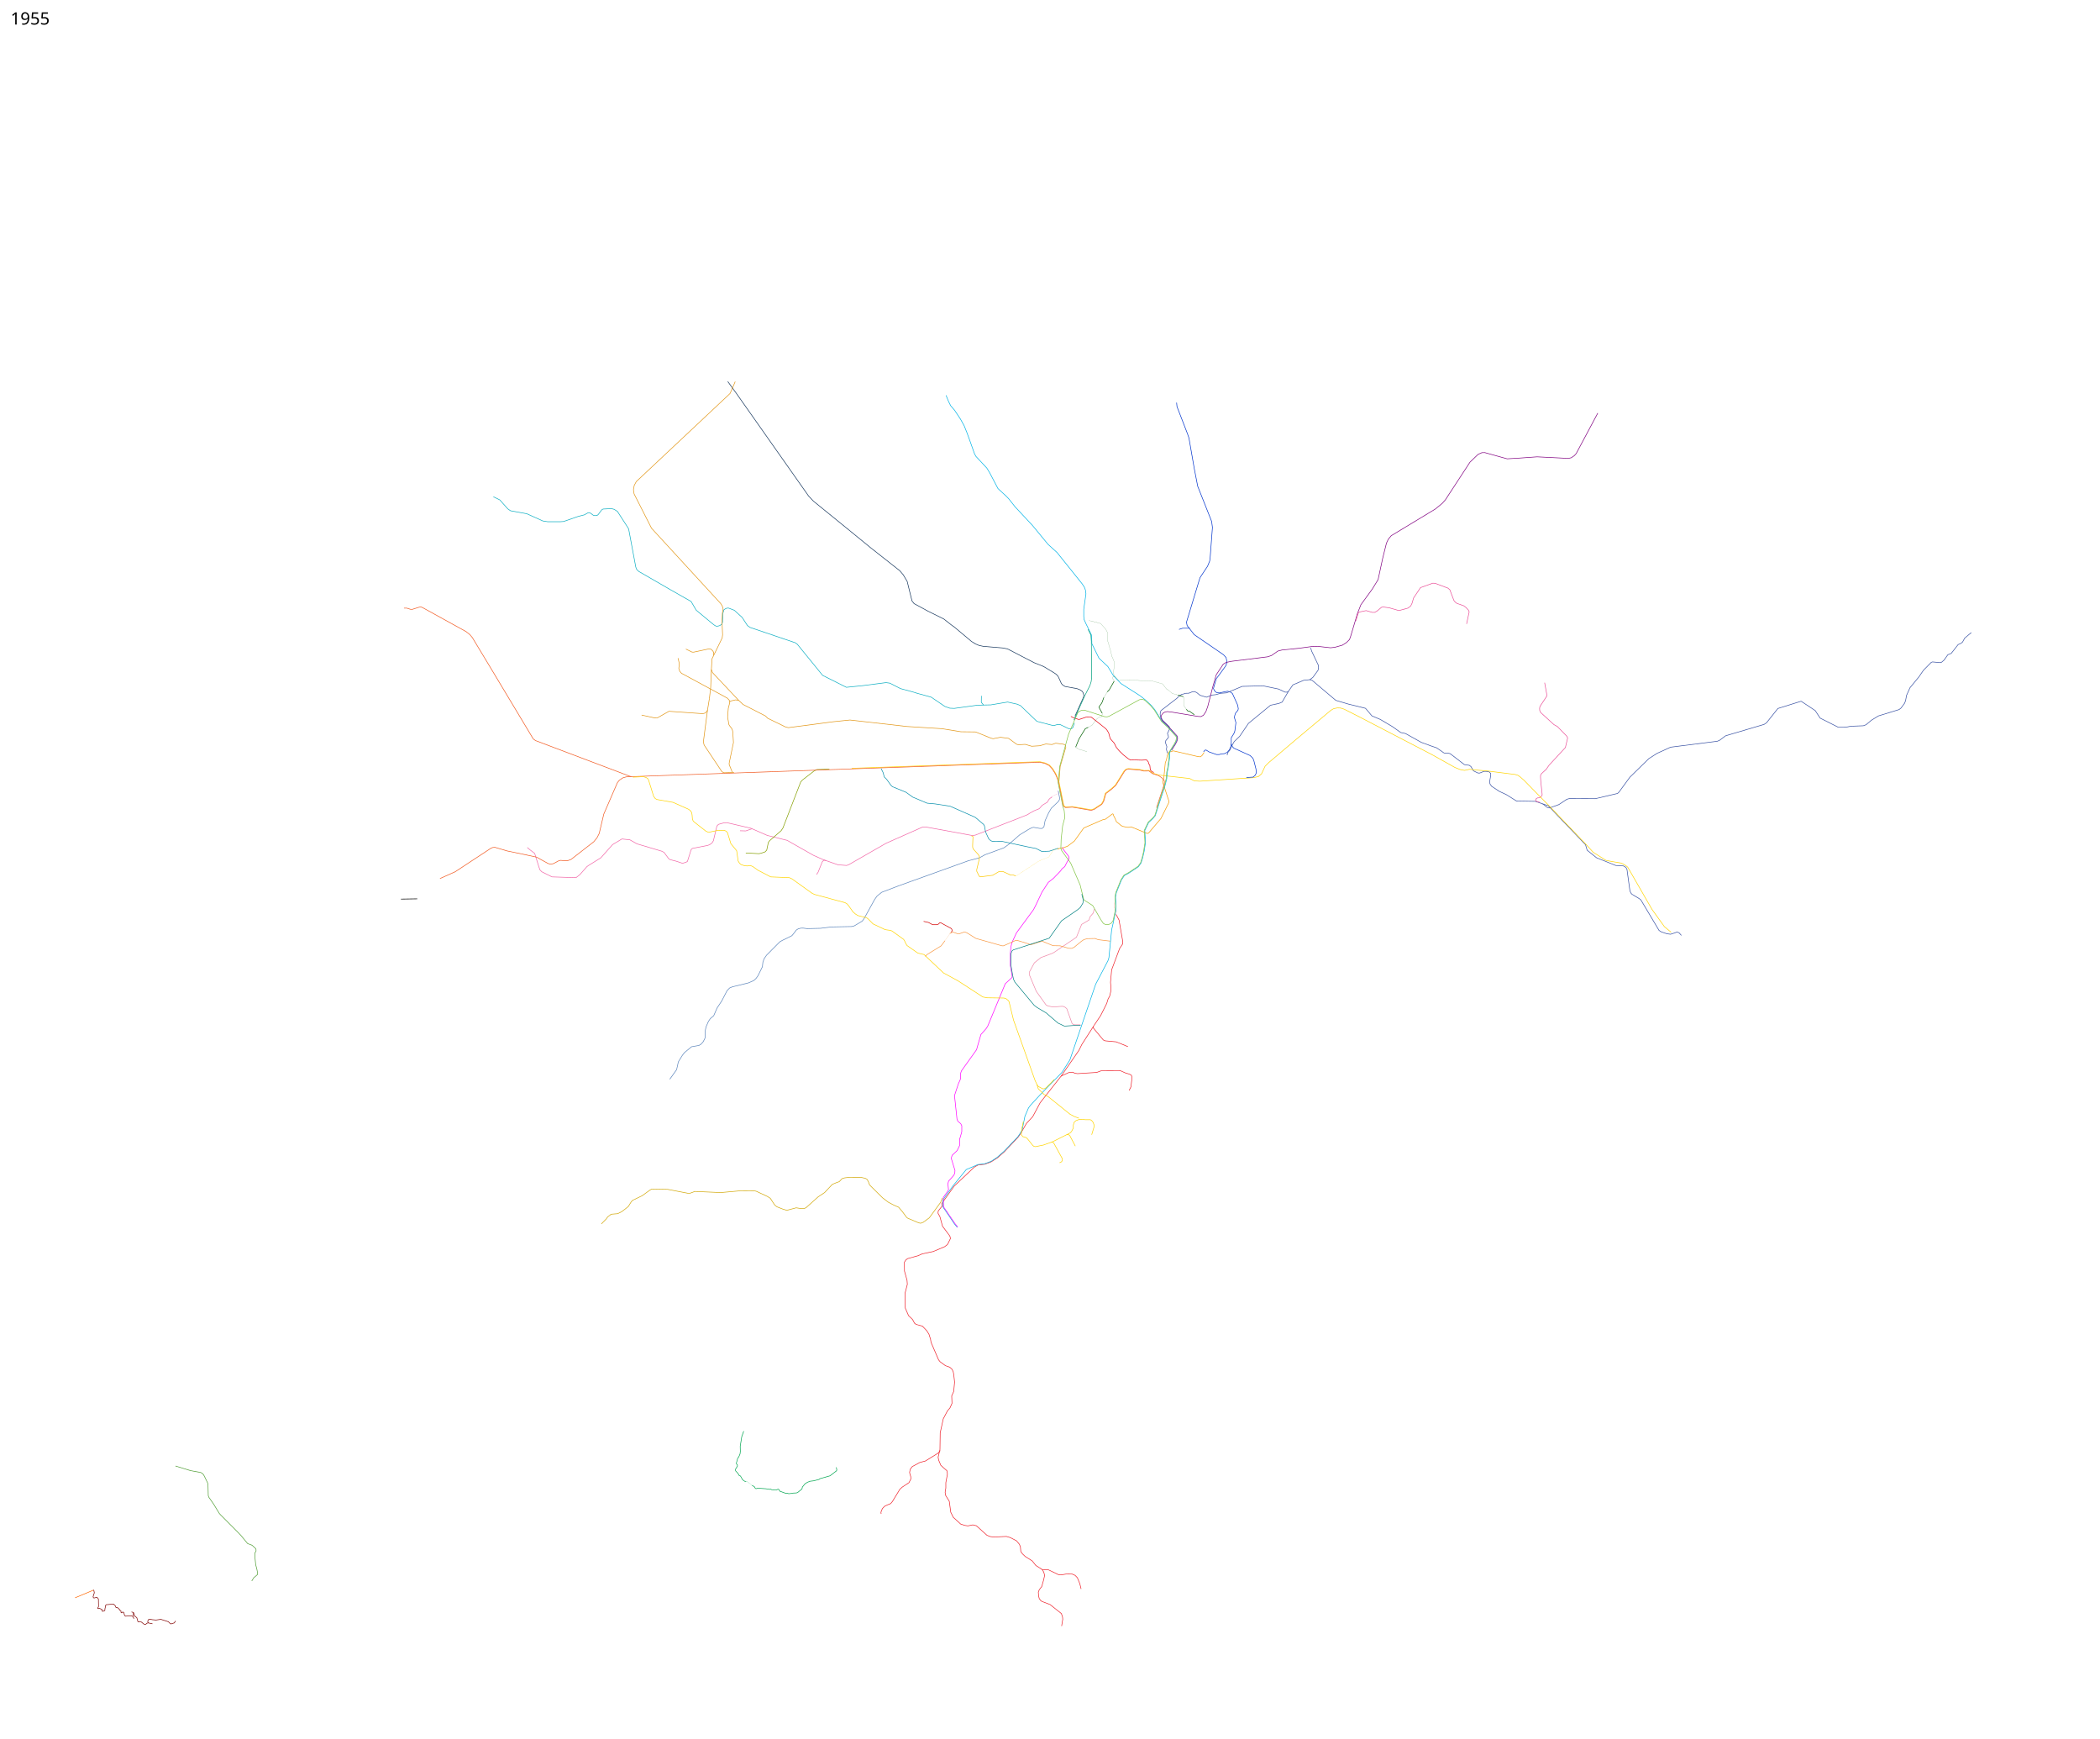
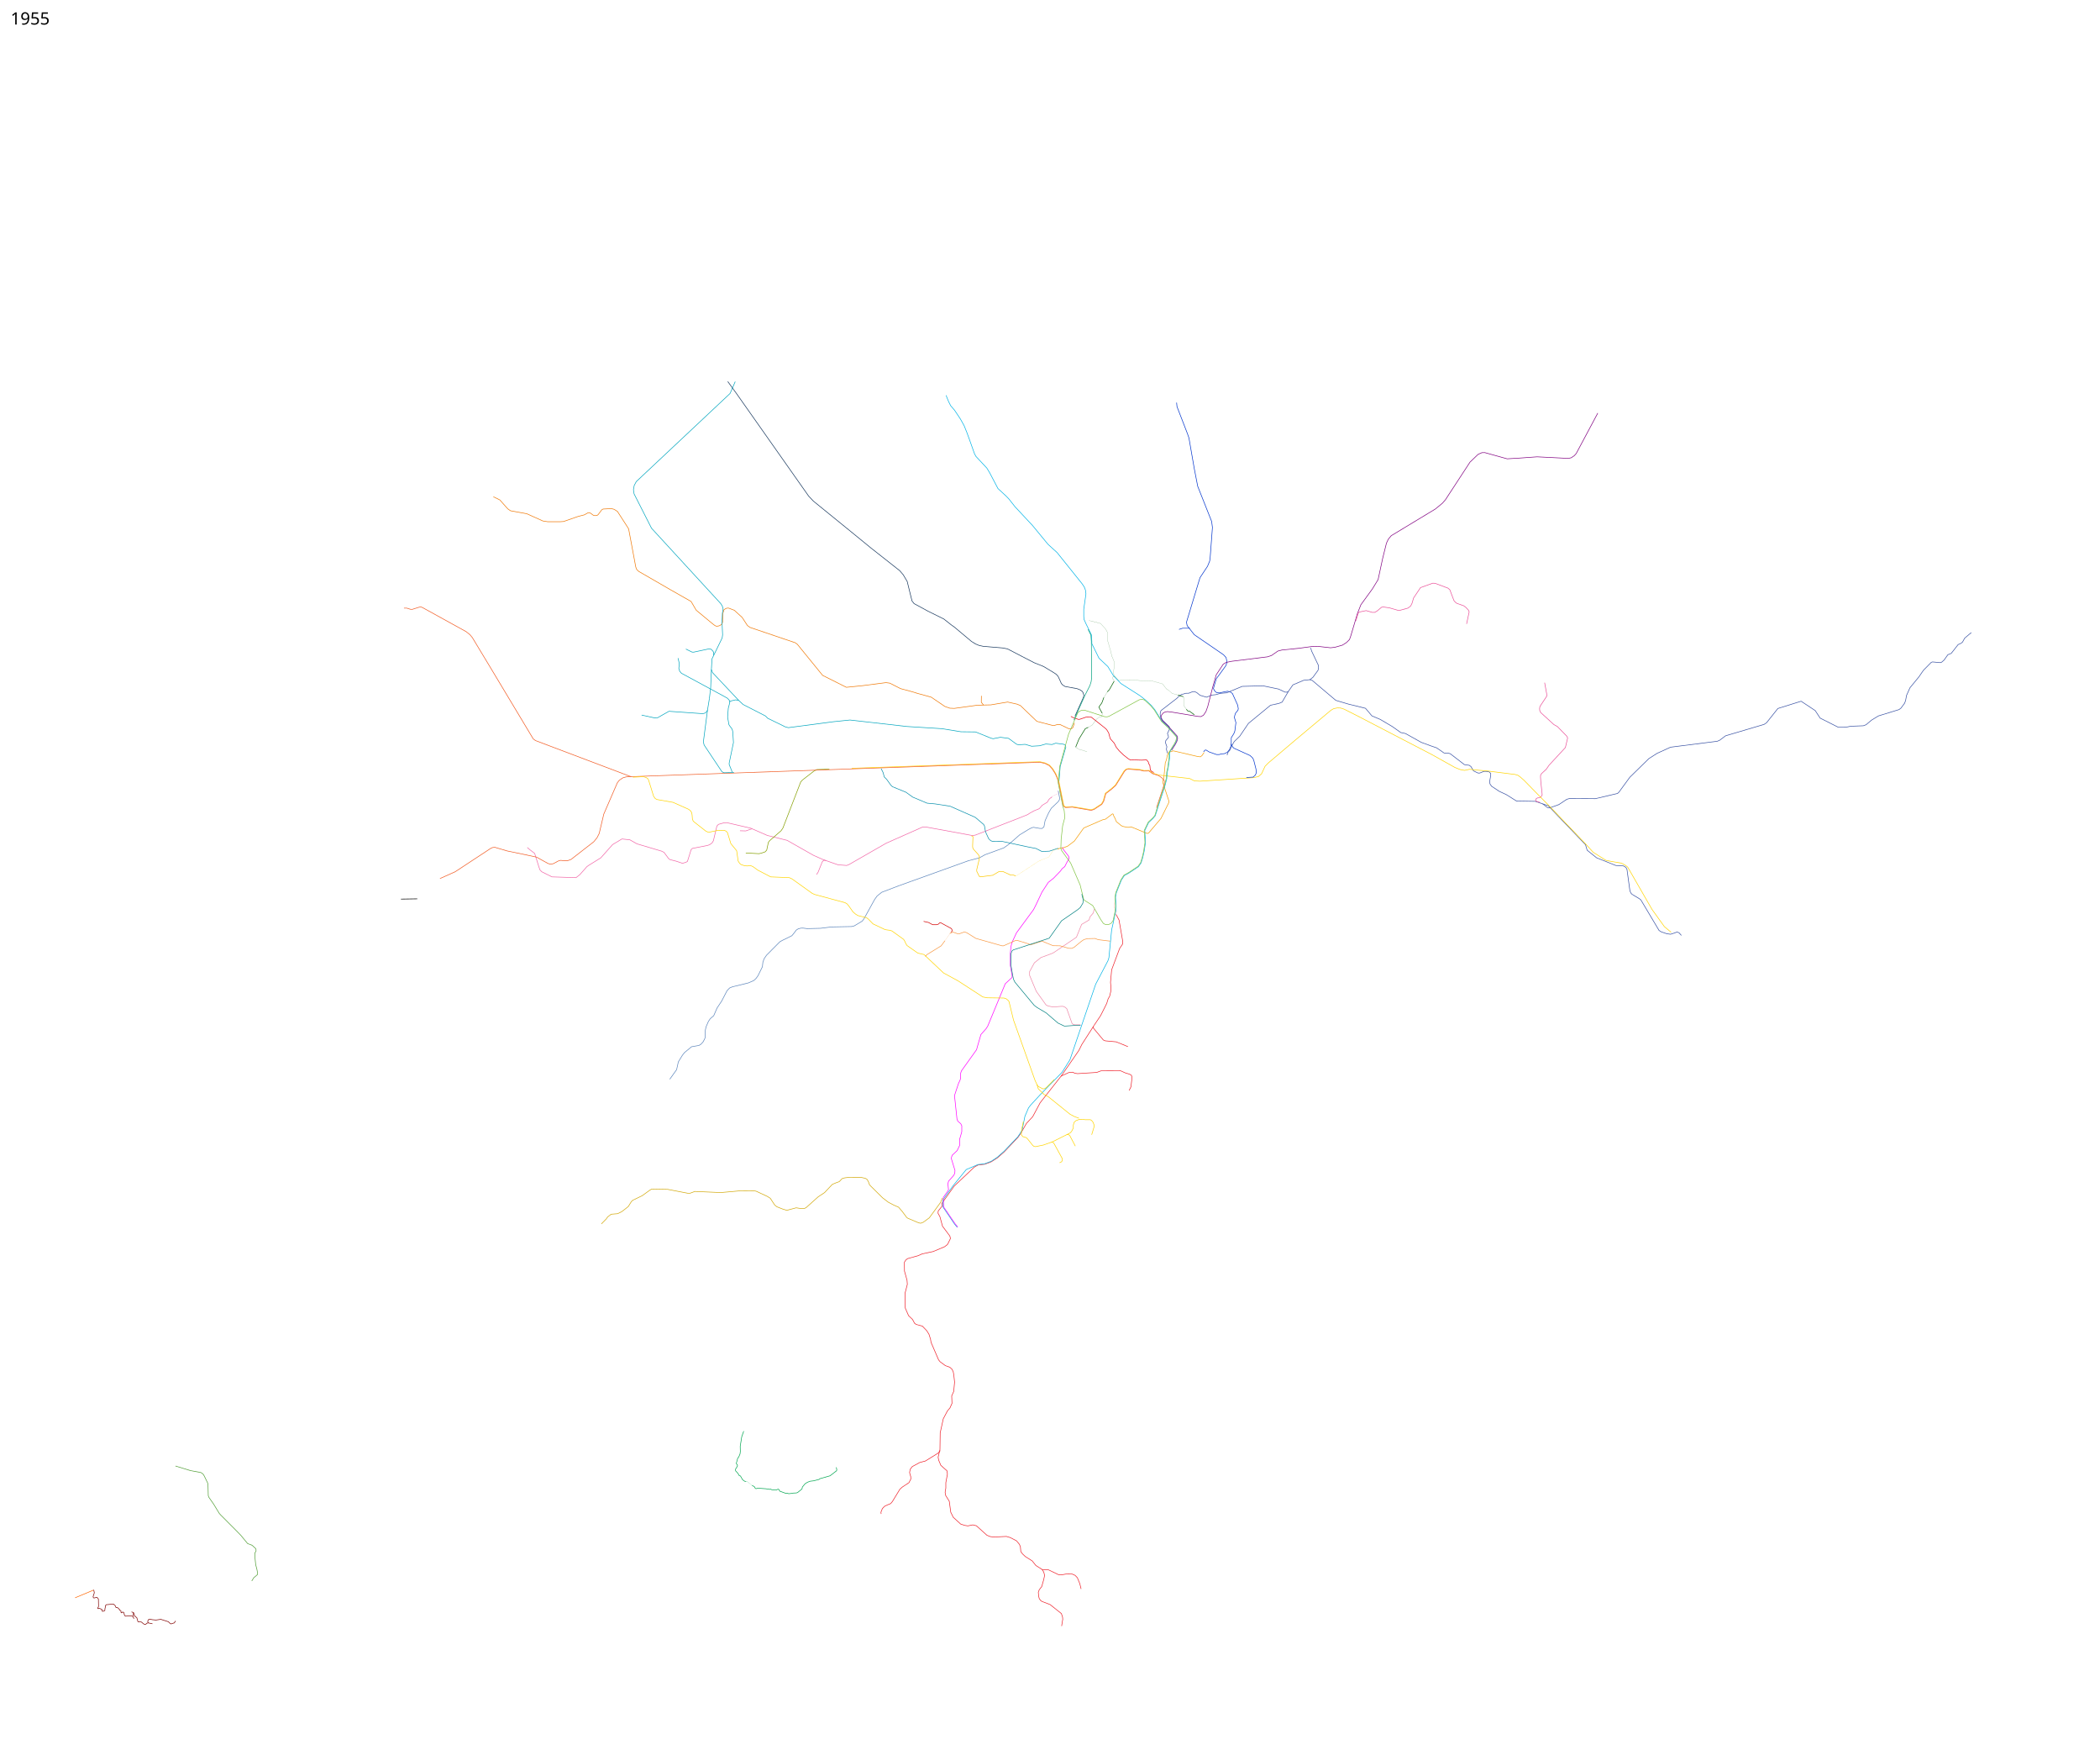
<svg xmlns="http://www.w3.org/2000/svg" viewBox="3350 0 17700 14650" height="14650" width="17700">
  <path d="M11338.25 10038.75l6.25-12.25-5-50 5.5-22 45-51 7.5-17 1.5-22.5-30.5-99.5 1.5-12.5 6-16.5 41.5-39 21-43.5-.5-51 8-27 10.5-37.5v-50l-8.5-17-25-21.5-7-18.5-20-188.5 1-15 31-94 15-32.5 3-15 1-41 6.5-19.5 127.5-178.5 8-29 28.75-99 43.75-49.25 14-22.25 147.5-356.5 57.939-53.652-.189-15.348-14.964-85.818.08-100.596 2.499-31.572 2.63-26.514 8.5-34 38-81.5 144-196 20.5-40.5 50.5-107 53.5-82 43-34 59-61 14-20 22.5-18 8-16 14-27.5 14-23.5v-11l-5.5-11.5-45-58-4.75-16.25" fill="none" stroke="#f0f" stroke-width="5" stroke-linejoin="round" />
  <path d="M10311.773 7252.6l-18.273-3.1-13 13.5-35.5 88.5-12.786 18.647" fill="none" stroke="#f166a7" stroke-width="5" stroke-linejoin="round" />
  <path d="M13494.5 6336l10.682-13.114 10.085-2.222 25.65 16.167 62.944 22.21 22.501-.025 17.685-5.549 25.922-1.917 24.531-11.55 18.25-22.5 12.5-28.75 2.388-22.193.392-49.41L13750 6182l8-21.5 9-70.5-13-44 4-18.5 6-17.5 20.5-25 2.5-12.5-5-29.5-44.5-98.5-16.5-12-23.5-7-21 3.5-50.5 11-22.5-3.5-15.5-13.5-10.25-19.75 4.909-19.495 18.945-63.725 28.879-38.543 52.017-71.987 7-20v-23l-5.5-25-21.5-23.5-246.75-169.25-59.75-76.25-5.75-28.5 113.811-375.318 63.646-96.25 17.793-42.932 4-24 19.5-260-6.5-50.75-117.672-297.007-28.567-146.924-45.12-259.815-12.212-35.046L13270.5 3427l-3.347-34.003" fill="none" stroke="#03c" stroke-width="5" stroke-linejoin="round" />
  <path d="M13692.642 6363.981l6.628-22.42 17.855-21.39 12.612-30.292L13752.5 6250l46.5-45 73.5-108.5 186-153 71-15.5 27-11 52.768-90.232" fill="none" stroke="#3851a3" stroke-width="5" stroke-linejoin="round" />
  <path d="M12570.5 8643l-102 159-25 50.5L12296 9066l-179 227.5-62.5 117-53 57-47.5 83-23.5 34-115.5 122-56.5 50-53.5 34.5-54.5 20.5-57.5 7-31 17.25-169.5 160-104.652 146.846.824 24.323-30.672 38.581-2 19 16 29 22 80.5 62 83 5 20.5-20.5 42-5.5 9.5-23.5 18-96.5 40.5-93.5 20-33 15-88.5 24.5-14.5 11-12.5 19v21l.5 54 21.5 77.5 2.5 34.5-19.75 76.5 2.25 123 28 64.5 33.5 32 17 32 14 10 52 14 37 39 18.5 30 13 41 4.5 27 63.5 147.5 12.5 15.5 44.5 33 37.5 13.5 18 16 10.5 21 5 26 6.75 62.75-7.25 78.25-17 37.5 2.5 63-17 38-22 26.5-34.5 65.5-26 118.5-2 140.5-15.5 64.5 4.5 24.75 18.194 43.441 21.306 19.809 30.5 26.5 4 28-13.5 72.5v45l-6 36.5 4.5 26 30.5 49 12.5 92.5 21.5 43 62.5 57 34.5 11 25.5 4 42-8.5 30 7.5 89.5 80.5 27 10.5 29.5 4 107-5 32.5 9.5 52 27 25.5 30 8 21.5 3.5 39.5 14.5 20 23.5 22 58.5 37 30 38 53 34 14 22 7 28-7.5 35-16.5 58.5-21.5 28-7.5 21 3 33 5 20.5 13.5 17.5 11 6.5 66.5 25.5 95.5 76 9.5 28 2 19.5-9.335 57.817" fill="none" stroke="#ee202a" stroke-width="5" stroke-linejoin="round" />
  <path d="M13075.557 6509.214l-14.307-4.464-15.75-15-4-39.75-9.75-14-2.75-14-14.5-17.75-42.5 2-59.75-1.75-34 .75-18.5-10.75-40.25-31.75-36.5-35.25-25.25-31-16.25-33.25-34.25-39-12.5-46.75-14-23.75-9.75-12-122.5-97.5-44-.75-54.5 18.5-12.5.5-10.62-4.43-28.584-8.801L12376 6037.5" fill="none" stroke="#e8000f" stroke-width="5" stroke-linejoin="round" />
  <path d="M12264 7156.5l16-6.5 26-3.25 42-15.25 57.25-43.25 79.25-110.25 158.25-68.75 25.5-6 58-44.25 5.5 1.5 6 17 10 18.25L12759 6924l37.5 31 14 8.75 39 8.25 17.75.25 16.5-3.75 132.25 54.75h9.5l6-3.5 103.75-122 65.25-132 2.25-9.25-2-9.75-51.5-157 10.75-37.5 2.75-31.25 9-93 10.25-25.75 7-37 12.25-28 23.75-3.25 9.25-6.25 17.25 2.75 190.5 44.5 25.5 3.25 14-11 17.25-26" fill="none" stroke="#f49b03" stroke-width="5" stroke-linejoin="round" />
-   <path d="M12406 6092.5l-13 38.5-9 8-8.5 3.5h-14.5l-77-37h-20.5l-27.5 8.5-16.5-1-129.5-33.5-11-10-128-123-28-12-80-18-142.5 24-61 1.25-18.5-23.375.75-54" fill="none" stroke="#0daec2" stroke-width="5" stroke-linejoin="round" />
+   <path d="M12406 6092.5l-13 38.5-9 8-8.5 3.5h-14.5l-77-37h-20.5l-27.5 8.5-16.5-1-129.5-33.5-11-10-128-123-28-12-80-18-142.5 24-61 1.25-18.5-23.375.75-54" fill="none" stroke="#ef7805" stroke-width="5" stroke-linejoin="round" />
  <path d="M19965.093 5331.152L19909.5 5378l-18 33-13.5 11-23.5 10-58.5 74.5-28 11-32.5 45.5-20 17.5-11.815 3.939-65.931-5.977-10.637 4.056L19562.5 5648l-39 56.5-75.5 92-28.5 64-8 43.5-8.5 22.5-30.5 41-16 12.5-174 53.5-58 35.5-46.5 39-23 8.5-105.5 4-28.246 5.57-31.82 2.475h-46.315l-152.028-76.721-41.366-63.286-118.871-78.841-195.975 61.207-95.415 120.207-20.585 13.793-324.793 96.146-49.414 37.207-20.318 8.793-393.915 50-113.56 51.854-69.061 44.06-160.854 157.5-92.5 126.647-11.232 9.94-186.853 43.853-218.379-1-21.768 6-66.353 44.353-80.233 28.94-17.232-3.647-39.586-30.793-62.707-21.353-158.207-2.707-86.525-54.379-58.182-26.975-65.318-43.171-13.439-19.793-3-18.379 9.146-52.879.207-16.682-15.267-14.578-24.829-3.207-16.914.043-35.707 14.207h-14.586l-37.964-18.44-21.44-35.939-13.768-10.621-41.707-6.147-119.085-91.646-15.329-4.56-36.793-1.647-63.232-43.647-47.914-16.353-80.94-29.647-132.914-74.353-39.853-8.354-72.111-51.025-100.707-59.56-70.561-29.854-53.854-63.854-142.207-34.853-108-32-199.207-168.283-19.914-6.12-51.768 5.267-90.757 38.44-38.207 55.06-10.427 6.56-17.677-.354-54.447-25.809-130.815-27.224-175.902 4.56-131.5 54.5-51 4-41.5 11.5-34 3.5-40.5 17.5-13.5-3-43.5-13-28-23-19.5-8.5-18.5 2.5-28 11.5-29 1-15 5.5-17.5 3.5-22.5 16-17.5 17.5-133.5 103-5 13-2.218 18.857 4.718 23.142 18.625 28.75 53.125 51 1.25 12.25v12.5l-16 33 3 10 5 14.5v9.5l-22.5 27.5-2 17.5 11.5 32.5-3.5 22 8 32.5" fill="none" stroke="#3851a3" stroke-width="5" stroke-linejoin="round" />
  <path d="M17521.576 7883.12l-19.626-22.099-16.558-6.497-23.945 9.002-30.718 9.864-30.729-3.89-48.5-16.5-18-11.5-153-257-11.5-9.5-63-38-9-9.5-9-19-25-182.5-9.5-16.5-20.5-12-64-3.5-161.5-64.5-80-64-14-47-240-250.5-74.25-77.75-46.422-15.493" fill="none" stroke="#3851a3" stroke-width="5" stroke-linejoin="round" />
  <path d="M12410.5 6035.5l71.5-159 3.5-16.5-6.5-22.5-7-11-18-12.5-26.5-10.5-100-18-20.5-12.5-11.5-13-9.5-22-17.5-37.5-16-18-23-15-82.5-50-80.5-32.5-99-51-126-65.5-42-8-162-13.5-35-7.5-30-12.5-34-21-145.5-122-26.25-18.5-61.5-48.75-134-66.25-116.75-63.5-17.5-22.5-17.5-70-23-94-33.5-56.5-29.5-34.5L10688 4616l-143-117-339.5-276-40-42.5-607-862.5-74.57-102.924" fill="none" stroke="#16365c" stroke-width="5" stroke-linejoin="round" />
  <path d="M13287.381 5304.412l30.052-9.9h60.811" fill="none" stroke="#03c" stroke-width="5" />
-   <path d="M11639.5 5941.75l-53.5 1.75-193 26.5-37.5-1.75-41-14.25-116-78.75-116.25-31.75-38.965-12.373-102.535-27.627-91-46.25-32.5-4.25-197.25 25.5-136.25 13.75-200.25-100.5-213-262-18-13-380.5-129-22.5-16.25-44-68-66.5-60.5-47-18h-15l-12 5-13 8.5-8.5 28.5-3 57.5v19l-8.5 18-15 10.5-15.5 4.5-15.5.5-13.5-7.5-17-13-137.5-114-43-73.5-175-99.5-266.5-154-18-18-7-19.5-60-321-19-30-75.5-117-27.5-17.5-22.5-6-71 3.5-11.5 7-29.5 39.5-9.5 7.5-19.5 1.5-12-3-25.5-19-19-2-31.5 17.5-52.5 13.5-122 42.5-30.5 2h-103l-41.5-6.5-135.5-61-137-25-22.5-15.5-68-76-54-26.5" fill="none" stroke="#0daec2" stroke-width="5" stroke-linejoin="round" />
+   <path d="M11639.5 5941.75l-53.5 1.75-193 26.5-37.5-1.75-41-14.25-116-78.75-116.25-31.75-38.965-12.373-102.535-27.627-91-46.25-32.5-4.25-197.25 25.5-136.25 13.75-200.25-100.5-213-262-18-13-380.5-129-22.5-16.25-44-68-66.5-60.5-47-18h-15l-12 5-13 8.5-8.5 28.5-3 57.5v19l-8.5 18-15 10.5-15.5 4.5-15.5.5-13.5-7.5-17-13-137.5-114-43-73.5-175-99.5-266.5-154-18-18-7-19.5-60-321-19-30-75.5-117-27.5-17.5-22.5-6-71 3.5-11.5 7-29.5 39.5-9.5 7.5-19.5 1.5-12-3-25.5-19-19-2-31.5 17.5-52.5 13.5-122 42.5-30.5 2h-103l-41.5-6.5-135.5-61-137-25-22.5-15.5-68-76-54-26.5" fill="none" stroke="#ef7805" stroke-width="5" stroke-linejoin="round" />
  <path d="M12215.391 6714.303l-2.391 6.447-10.5 5.5-12.25 12-12.75 22.5-42.25 25-25.5 29.25-43.5 18-35.5 19.5-19.5 12.75-69 27.75-370.5 144.5-23.5 4.5-397.75-73-26 1.75-305.25 135.5L10505 7286.5l-19 7.25-72.5-5.5-127-44.5-78.75-34.75L9984 7082l-166-41-141-61.5-201-46.5-24.5 1.5-46 13-13 13.5-29.5 124-11 18.5-21 15.5-19 6.5-126 24.5-11 11-31 99-12.5 7-29 8.5-54-18-51-13-11.5-8-39.5-53.5-20.5-10-207.5-61.5-60-34-66.5-7-78.5 47-99.5 112-103 64-14.5 10.5-59 67-32.5 25.5-202.5-6.5-86-43-15.5-16-8.5-24-36-115-39-29.5-22.834-20.183" fill="none" stroke="#f166a7" stroke-width="5" stroke-linejoin="round" />
  <path d="M12269.5 6663.5l11.559 61.817-1.59 14.481-9.738 15.638-58.481 55.814-22.967 39.573-29.705 65.536-9.806 52.438L12132.5 6982l-20.25-.75-51.75-9-16 4.25-26.25 14-73.75 45-88.5 77.5-45.25 32.5-158.5 57.75-47 26.25-93.75 24.5-588.954 211.912L10781 7520l-38.5 31.5-21 29.5-90 163.25-14.5 18.75-67 40-21.25 5.5-171.75 3.5-91 11.25-112.5 2.75-34.25-4.25-18.75.25-22.75 5.75-17 11.25-18.75 25.25-16.75 20.75-45.5 23-34 16.25-22.5 12.5-112.25 113-21 30.75-10 29.5-4 37.5-37.5 76-15.5 21.5-19.5 18.5-45.5 20-135 33-23 9.5-21.5 22-45.5 88-38.5 58-29 66-29 25-15.5 23-20 46-6 28-2 64-5.5 13-12 22.5-17 18.5-17 10.5-62.5 11-59.5 49-18 23-34 55.5-14.5 65.5-57.946 80.984" fill="none" stroke="#5c85bb" stroke-width="5" stroke-linejoin="round" />
  <path d="M11291.85 10096.75l-13.748 36.289-95.425 130.313-51.265 37.477-21.213 8.132-16.617-3.182-94.045-39.952-8.486-7.071-35.355-47.73-32.173-37.476-39.245-16.971-47.022-24.749-48.791-37.476-109.248-108.188-8.485-24.041-11.667-21.921-15.203-9.545-38.891-8.84-92.277-.353-42.78 4.95-22.274 6.717-24.042 25.456-24.395 8.486-34.295 14.495-64.7 68.943-54.447 36.063-101.823 91.216L10131 10184l-28 1.5-42.5-6.5-78.5 21-33.5-10-51-20-18.5-15.5-36.5-56-24.5-15.5-92.5-43-11.5-3-128.5-1-160.5 14.5-218-9.5-40.5 15H9146l-168-32.5-134-2.5-13.5 7-69 49.5-79.5 38.5-12 13-24 38.5-24 19.5-32 24.5-34 17-55 4.5-29 22.5-12 17-41.25 42" fill="none" stroke="#d2a808" stroke-width="5" stroke-linejoin="round" />
  <path d="M11149.193 8059.588L11162 8045.5l119.939-73.914 32.612-43.189" fill="none" stroke="#f89841" stroke-width="5" stroke-linejoin="round" />
  <path d="M12268.793 7148.9l-73.892 24.395-63.64 2.475-49.497-25.102-72.479-14.142-219.91-47.023-75.307.707-13.081-4.95-16.971-15.202-27.223-58.69-2.475-13.789-6.718-37.123-6.717-12.02-71.065-60.458-212.132-93.692-126.925-19.446-66.822-6.01-120.562-50.912-57.629-41.365-113.137-46.316-12.728-11.667-36.769-50.912-19.799-19.799-10.607-38.537-15.91-31.466" fill="none" stroke="#058eab" stroke-width="5" stroke-linejoin="round" />
-   <path d="M9576 5902.5l-220.5-234-9.5-25.5 5-90 86-177 3.5-26.5-5-114.5 3.25-69 5.75-28-1-15.5-7.5-18-11-17.5-583.5-635-147-289.5-5.5-35 6.5-36 17.5-33 790.5-742.5 43.5-100" fill="none" stroke="#e29616" stroke-width="5" stroke-linejoin="round" />
+   <path d="M9576 5902.5l-220.5-234-9.5-25.5 5-90 86-177 3.5-26.5-5-114.5 3.25-69 5.75-28-1-15.5-7.5-18-11-17.5-583.5-635-147-289.5-5.5-35 6.5-36 17.5-33 790.5-742.5 43.5-100" fill="none" stroke="#01a5be" stroke-width="5" stroke-linejoin="round" />
  <path d="M12457.5 8637h-50l-14-5-8.5-9-43.5-122-13.5-12-17-8h-15l-71 5.5-43-9-16-9-82-114.5-56-134v-31.5l40.5-74.5 55.5-44.5 90-33 17.5-8.5 191.5-129.5 43.5-108 62.5-37 9-28 27.5-32 5-24 6.5-9" fill="none" stroke="#ee86a7" stroke-width="5" stroke-linejoin="round" />
  <path d="M11355.87 7867.204l9.23-5.581 18.396-5.97 37.83 13.435h15.203l35.709-12.728 12.021-.707 14.849 5.304 75.66 47.376 220.971 62.579h12.728l101.47-44.902 13.788-.707 88.389 26.87 24.748 10.253 95.46-31.112 93.338 38.537 59.397 1.06 72.125 20.86 25.456.707 19.799-8.485 61.518-50.558 21.567-14.85 29.698-8.131 64.347-1.414 26.361 10.078 102.332 12.55" fill="none" stroke="#f89841" stroke-width="5" stroke-linejoin="round" />
  <path d="M12756.723 7706.256L12761 7714l21 40 31.5 182-1.5 20-25.5 38-67 179.5-9.5 105.5 4.5 51-2.5 26.5-9.5 40-12.5 21.5-12 39-51 101.5-56.5 84.5M12133.5 13227l53.25 2.75 87.25 42 32.5-1.25 30.755-5.417 49.996.654 24.505 10.983 19.148 20.008 20.358 50.1 10.865 44.121M11275 12224.5l-17.5 21.5-108 67-46.5 12-63.5 34.5-18 23.5-5 27.5 10 35 .5 19-15.5 30.5-56.5 37.5-20.5 18.5-63 103.5-15 17.5-25 10-26 12.5-18.5 19.5-12 30.5 1.753 14.262" fill="none" stroke="#ee202a" stroke-width="5" stroke-linejoin="round" />
-   <path d="M12275.511 6588.164l10.485-128.443 47.498-162.885-4.243-16.263-14.849-8.485-66.402-8.588-31.5 11-51.5-4.5-52 15-67.5 4-54.5-16-58 3.5-15.5-5-67-49-68-9-62 12-18-4.5-130-52.5-123-1.5-160.5-26-296.5-18.5-478.5-54.5-141 14.5-378.5 50-26-7-148-72.5-18.5-19-188.5-96.5-37.5-35-25.5-4.5-40.5 9.5-9.25 7.5" fill="none" stroke="#e29616" stroke-width="5" stroke-linejoin="round" />
+   <path d="M12275.511 6588.164l10.485-128.443 47.498-162.885-4.243-16.263-14.849-8.485-66.402-8.588-31.5 11-51.5-4.5-52 15-67.5 4-54.5-16-58 3.5-15.5-5-67-49-68-9-62 12-18-4.5-130-52.5-123-1.5-160.5-26-296.5-18.5-478.5-54.5-141 14.5-378.5 50-26-7-148-72.5-18.5-19-188.5-96.5-37.5-35-25.5-4.5-40.5 9.5-9.25 7.5" fill="none" stroke="#01a5be" stroke-width="5" stroke-linejoin="round" />
  <path d="M16369.19 5753.497l17.31 95.003 1 17-8 13-49.5 74.5-3.5 16 1 18 8 17.5 111.5 102 29.5 16.5 79.5 81.5 7 15-19 80.5-137 148-24.5 35.5-40 36.5-8 15v16l2.5 39 10.5 97 1 12.5-8.5 13-15.5 11-15.5 1-11 6.5-5.5 11 4 9.5 32.456 10.85" fill="none" stroke="#ea5098" stroke-width="5" stroke-linejoin="round" />
  <path d="M10528.25 6475.027l1429.77-50.558 156.624-4.95 43.134 9.9 37.476 18.031 27.931 30.76 25.456 41.011 15.642 37.03 12.753 38.691 35.959 177.649 3.882 17.452 15.556 10.96 55.154-3.889 159.806 27.224 24.042-8.485 62.579-41.366 14.496-25.456 17.677-63.64 49.851-38.537 34.649-30.759 73.892-119.501 16.617-15.203 19.799-4.242 95.46 7.424 36.769 8.839 41.72-1.06 31.112 22.98 51.266 16.532 259.508 29.077 40.305 20.152 47.022 2.475 449.953-29.673 42.219-9.253 26.895-23.55 29.552-63.45 31.199-31.07 222.877-188.815 300.21-251.48 23.377-13.892 30.649-6.381 28.405.87 29.845 9.65 131.979 67.072 610.122 317.284 191.293 106.853 43.018 17.267 38 7.5 42.5-9.25 56.25 6 92.25 8 234 29.5 25.25 7.25 19.25 13.75 32 28 109 111.5L16404 6788l313 327.25 61.5 67.5 107.25 68 51.5 10 80.5 13.75 32.5 18.25 19.5 15.75L17274 7664l104.5 145.5 56.335 46.872" fill="none" stroke="#ffd400" stroke-width="5" stroke-linejoin="round" />
  <path d="M12758.352 7708.66l-3.087-5.659 5.144-22.462-12.86-15.088-5.487-26.748-2.057-31.55" fill="none" stroke="#ee202a" stroke-linejoin="round" />
  <path d="M11325.099 3331.46l4.274 14.39 16.064 38.532 17.199 34.53 32.881 38.184 48.79 73.185 31.82 56.922 22.627 56.215 20.153 54.8 44.901 126.22 12.021 21.92 91.924 98.641 22.981 37.83 70.766 134.671 69.5 64 21.5 22.5 53 67 147.5 158 130 158 77 70 210 262 19.5 29 9.5 26 4 30.5-18.5 130v59.5l2 25 15.25 34.5 47.25 96.75 3.5 53 .25 21.25 60 122.5 74.75 70.25 47.5 77.75 62.75 65.5 160.25 102.25 45.5 35.5 48.5 45.25 31.75 38 21 34 38.75 61.875 55.5 51.875 55.5 62.75 12.75 13.125 3.875 15.375-5.375 22.75-11 23.25-42 66-5.25 16 1.25 34.5-13 91.5-7.75 34.5-4 54.5-16.689 65.104L13117 6781.25l-29.75 93.5-20.5 24-35.25 33-32.5 67.75 6.104 100.54-10.854 71.96-13 56.5-14 44.75-21.5 30.75-81 54-37.75 20.25-25.75 39.75-42.159 105.927-6.591 36.323 4.5 77.75-2.5 36.75-21.75 103.5-13.25 58.5-23 235-8.5 25.75-103 197-217 637-66 105-188 193-78.604 85.555-16.441 21.818L11988.5 9408l-22.75 114-16.119 27.334L11929 9580l-116.737 122.695-57.604 50.75-50.409 33.305-55.5 21.25-56 6.25-98.592 42.162-111.291 136.825-86.492 120.451 1.561 58.447 96.873 142.836 23.479 29.208" fill="none" stroke="#00b2e5" stroke-width="5" stroke-linejoin="round" />
  <path d="M9636 7188.5l110.5 6 19.5-4 34-12 12.5-14.5 13.5-64 11-15 97-84.5 15-22.5 150-388.5 14.5-16 97.172-75.465 24.237-12.681 105.583-3.601" fill="none" stroke="#849e00" stroke-width="5" stroke-linejoin="round" />
  <path d="M13098.25 6806.5l50.5-154 12.086-37.202 4.177-24.475-3.013-14.323-19.75-22-27.178-18.136-51.516-16.532-29.612-22.48-42.97.81-35.269-8.589-93.96-7.424-17.299 2.742-15.617 14.453-74.642 120.001-35.149 31.51-48.351 37.536-17.927 63.89-15.746 25.956-64.579 42.866-25.292 8.235-158.306-26.974-58.654 3.39-17.806-12.71-3.632-18.204-35.709-178.898-12.503-38.44-15.392-35.28-25.706-41.763-26.931-29.009-36.226-18.031-41.634-9.15-156.624 5.2-1429.52 50.558L8902 6537l-273 10-28.5 8-29.5 19.5-17.5 22L8439 6861l-38.5 163-18.5 36.5-28 34-191 148.5-30.5 11H8106l-31-3.5-19 5.5-43 23-26 4-20-7-94.5-52.5-58-12.5-189.5-39.5-103.5-30.5-19 1.5-16 7-299.5 197-128.5 57.5" fill="none" stroke="#f15a22" stroke-width="5" stroke-linejoin="round" />
  <path d="M12865.945 7351.84l75.837-51.089 21.921-30.405 12.904-42.25 11.491-48.083 12.197-78.312-6.01-103.591 34.118-70.711 35.179-32.173 19.799-22.628 6.187-18.915 13.435-45.432 56.038-171.296 5.589-16.922 14.563-57.678 4.42-54.624 9.016-40.128 10.96-83.439-.707-36.062 7.071-18.739 39.598-63.64 11.313-23.864 5.286-20.898-3.311-13.92-68.538-75.455-54.129-50.757-61.58-97.938-31.233-36.522-45.157-42.58-14.66-7.89-16.347-2.154-18.276 3.576L12697 6036.75l-16.5 4.5-20-1.25-170.5-55.25-23.5 2-17.75 6.5L12433 6009l-77 179.5-72.75 265.5-14.875 142.25 39.75 199.625 11.375 34.75 3.125 33.125.75 32-16.875 63.625-12.5 112.875-2.5 78.875 7.625 18.75 75 103.625 79.895 184.44 30.535 123.833 6.58 6.055 68.597 43.616 69.494 120.63 19.991 29.51 13.612 7.955 10.96 2.828 24.041-2.121 19.446-10.96 15.026-22.097 17.501-83.085 2.828-38.184-4.95-75.66 6.563-37.602 43.819-108.593 24.749-38.537 46.492-25.633" fill="none" stroke="#80c342" stroke-width="5" stroke-linejoin="round" />
  <path d="M13601 5687l59.5-90 24.5-14.5 46.5-9.5 301.5-37.5 33.5-11 54-37.5 34.5-9 142-14.5 113.5-15.25 47.5-1 106.5 12 37-4.25 63-18 34.5-22 25.5-25.5 9.75-27.5 57.5-193 28.75-72.75 96-132 49-79.75 39-181.25 31.25-125.5 15.5-33.25 25-30 371.25-224.5 59.5-48.75 26.25-30 206.5-316.25 68.75-66 31.5-14 25.25-.5 188 52.25 101.5-6 150.75-10.75 231 11.5 34.5 1 22-4.5 26-17.5 16-18 182-341M13601 5687l-8.25 29.125-21.125 73.625-41.625 162.875-15.5 43.625-20.875 31.25-21.794 11.803-25.456-1.678-216.5-35.875L13190 5997l-20.25 3.5-15.75 8.5-11.5 13.75-5.75 13.75-2.5 14.25L13147 6074l54 50.75 70.25 77.875 4.625 17.625-5.125 24-12.19 25.326-33.31 52.674" fill="none" stroke="purple" stroke-width="5" stroke-linejoin="round" />
  <path d="M8683.755 6549.649l90.243-4.122 24.512 8.415 12.805 9.878 6.586 14.268 41.34 133.17 13.537 18.658 14.634 8.05 135 23.78 132.804 59.268 15.732 13.536 9.146 14.634 3.293 19.025 2.56 32.56 5.854 17.195 8.78 9.147 98.415 77.194 18.658 8.415 16.83-.732 59.633-12.439 61.098-1.463 14.268 6.22 11.89 12.438 28.72 93.293L9559 7169.5l12.5 86.5 12 19.5 12.5 10.5 28 9.5 24.5 2.5 22.5-3.5 14.5 4 13 6.5 40 29 107.5 56 157 6.5 22.5 10.5 171 122.5 21 9 255 69 16.5 9.5 13 15 37.5 53 22 19 19.5 12 74 19 14 11 39 40 98.5 47 15.5 3.5 31 4 15 5.5 98 70.5 7.5 11 13 28 9 13.5 90 63 52.5 12.5 165 155.5 121.5 66 209.5 136 37 7 141 2 19 6.5 16.5 13.5 7 9.5 38 156 181.5 509 16 34.5 10.5 15.5 22 12 20 9.5 16-4 12.5-9.5 65-66" fill="none" stroke="#ffd400" stroke-width="5" stroke-linejoin="round" />
  <path d="M6867.205 7575.043l-137.532 2.121" fill="none" stroke="#000" stroke-width="5" stroke-linejoin="round" />
  <text style="line-height:125%;-inkscape-font-specification:Sans" y="14547.961" x="3439.453" font-weight="400" font-size="144" font-family="Sans" letter-spacing="0" word-spacing="0" />
  <text style="line-height:125%;-inkscape-font-specification:Sans" y="206.961" x="3439.453" font-weight="400" font-size="144" font-family="Sans" letter-spacing="0" word-spacing="0">
    <tspan y="206.961" x="3439.453">1955</tspan>
  </text>
  <path d="M3983 13465.5l153.75-64.25" fill="none" stroke="#f60" stroke-width="5" stroke-linejoin="round" />
  <path d="M8670.5 6545l-16-4.5-790.5-299-19-13.5-343-571.5-171-283.5-21-25-31.5-25-361.5-199.5-17-8-17 1.5-58.5 18.5-16.5-1-29-9.5h-24" fill="none" stroke="#f15a22" stroke-width="5" stroke-linejoin="round" />
-   <path d="M9131 5470l52 25.5 13.5.5 126.5-27 20.5 2.5 14.5 14.5 7.5 12.5v24.5M9346 5643l-6 151-10.5 91" fill="none" stroke="#e29616" stroke-width="5" stroke-linejoin="round" />
+   <path d="M9131 5470l52 25.5 13.5.5 126.5-27 20.5 2.5 14.5 14.5 7.5 12.5v24.5M9346 5643l-6 151-10.5 91" fill="none" stroke="#01a5be" stroke-width="5" stroke-linejoin="round" />
  <path d="M12402.043 6068.778l19.207-45.278 74.25-165.25 41.25-81.25 10-32.25 4.25-33.75-2.5-307.25-3.75-51.5-23.688-48.11" fill="none" stroke="#00a07d" stroke-width="5" stroke-linejoin="round" />
-   <path d="M9313 5986l-33 254.5v19l5 19.5 147 220.5 8.5 7.75 12.732 5.293 83.768-3.293" fill="none" stroke="#e29616" stroke-width="5" stroke-linejoin="round" />
+   <path d="M9313 5986l-33 254.5v19l5 19.5 147 220.5 8.5 7.75 12.732 5.293 83.768-3.293" fill="none" stroke="#01a5be" stroke-width="5" stroke-linejoin="round" />
  <path d="M12292.486 9070.248l10.9-6.038 57.629-26.163 30.759-2.121 14.496 7.778 24.749 4.596 162.634-10.253 37.831-13.789 162.281-.707 40.658 18.385 35.356 10.607 15.233 8.653 4.85 9.7-.97 32.977-6.79 55.772-15.034 30.553" fill="none" stroke="#ee202a" stroke-width="5" stroke-linejoin="round" />
  <path d="M14390 5728l25.514-19.365 43.841-59.75 4.242-23.335-1.414-18.385-57.276-120.562-7.778-26.516" fill="none" stroke="#3851a3" stroke-width="5" stroke-linejoin="round" />
  <path d="M13727 6270l12 24.5 12 11.5 135.5 61.5 23.5 22.5 8.5 21.5 17.5 69.5 3 31-8 19.5-8.919 8.617-10.051 8.975-56.522 3.523" fill="none" stroke="#03c" stroke-width="5" stroke-linejoin="round" />
  <path d="M9587.035 7001.226l48.79 1.414 53.74-18.738" fill="none" stroke="#f166a7" stroke-width="5" stroke-linejoin="round" />
  <path d="M4829 12355l127.5 39 85.5 15.5 18 11.5 10.5 16 29 59.5 3.5 14 2.5 95 5 13 41 59 46.5 76.5 12.5 14 128.5 129 40 41 58 70.5 38 14.5 30.5 28.5 2.5 8.5v12.5l-10 15.5 1.5 42 5.5 55.5 11 43 4 23v18.5l-31 26.5-17 27.25" fill="none" stroke="#519e36" stroke-width="5" stroke-linejoin="round" />
  <path d="M11538 7045l9.848 2.005 2.902 4.995-2.75 72v17l6.5 15.5 43 47.5 7.5 14-3 29.5-19.5 81.5v13.5l21 42.5 11 4.5 102.5-13 50-29.5 20-3 18 1.5 62.5 29h23l19.963 7.484" fill="none" stroke="#fcc800" stroke-width="5" stroke-linejoin="round" />
  <path d="M12418 6296.5v-4.25l26.5-65 52.5-85.75 24.25-11.5" fill="none" stroke="#006000" stroke-width="5" stroke-linejoin="round" />
  <path d="M12518.5 6132l37.5-21.75 31.25-42.75 10.75-11.75 25.75-16.75 8 3 2.75-1.75 6.75-20.25-2-12.75" fill="none" stroke="#006000" stroke-linejoin="round" />
  <path d="M12639.5 6010.25l-25.75-47-.5-6.5 22.25-30.75 4-8.5 14.25-39" fill="none" stroke="#006000" stroke-width="5" stroke-linejoin="round" />
  <path d="M12652.5 5881.5l31.5-52.5" fill="none" stroke="#006000" />
  <path d="M12682.749 5830.61l17.147-17.677 40.659-71.771" fill="none" stroke="#006000" stroke-width="5" stroke-linejoin="round" />
  <path d="M12739.671 5743.46v-6.541l-13.081-19.622.53-5.127 2.121-6.01 10.96-7.071 7.791 1.457" fill="none" stroke="#006000" />
  <path d="M12746.742 5699.796l31.29 33.41 4.718 2.044 52.25-4.75 33.449.573" fill="none" stroke="#006000" stroke-linejoin="round" />
  <path d="M12865.359 5730.909l199.404 9.192 82.378 23.334 4.596 4.243 30.053 38.537 13.965 8.309 34.118 29.522 51.088 14.319" fill="none" stroke="#006000" />
  <path d="M13279.017 5857.834l44.194 13.435" fill="none" stroke="#006000" stroke-width="5" />
  <path d="M13321.443 5870.209l6.187 5.833 1.591 6.187-.884 62.756 3.006 7.071 20.329 27.931" fill="none" stroke="#006000" stroke-linejoin="round" />
  <path d="M13350.081 5977.335l7.601 11.314 4.596 3.182 12.905 1.591 41.189 30.229" fill="none" stroke="#006000" stroke-width="5" stroke-linejoin="round" />
  <path d="M12417.761 6294.65l1.944 4.596 27.577 17.147 36.239 8.662 28.285 11.314" fill="none" stroke="#006000" stroke-linejoin="round" />
  <path d="M11338.25 10038.75l-37.643 52.632 2.136 79.327 96.102 141.283 23.372 28.957" fill="none" stroke="#f0f" stroke-width="5" stroke-linejoin="round" />
  <path d="M12467.971 7535.507l12.241 49.305-2.93 26.239-22.297 37.439-22.771 18.709-134.71 92.811-104.341 146.792-303.042 98.695-10.654 8.96-7.922 22.157-1.652 38.36.925 60.326 14.87 85.936 6.524 31.33 12.288 24.934 162.25 195 24.5 18.5 76.25 45.25 99.75 85.75 52.75 25h12.25l76.75-5.125 48.625.062" fill="none" stroke="teal" stroke-width="5" stroke-linejoin="round" />
  <path d="M12747.992 5700.546l-9.683-14.02-3.153-20.611 2.91-23.036 3.395-63.532-4.122-11.882-16.489-38.312-9.942-43.405-25.704-88.75 1.213-63.046-17.944-32.978-40.98-45.102-9.942-4.365-88.75-21.824" fill="none" stroke="#006000" />
  <path d="M12566.5 8651.15l-1 12.85 84 100.75 16.5 7 91.75 8.5 99.128 40.415" fill="none" stroke="#ee202a" stroke-width="5" stroke-linejoin="round" />
  <path d="M11312.494 7930.486l45.83-64.743" fill="none" stroke="#f89841" />
  <path d="M4830 13660.5l-11.5 17-14 3.5-13 5-7.5-4-14.5-14.5-64-20.5-41 6-31.5-3-20.5-4.5-13.5 5.5-4 15.5 4.5 10.5 35.5 7.5M4599.5 13677l-12.5 3-7.5 8.5-15.5-.5-23-18.5-28-1.5-10-35.5-15.5-10.5-13-32.5-16-5" fill="none" stroke="maroon" stroke-width="5" stroke-linejoin="round" />
  <path d="M4474.5 13589.5v19l-5 14.5 9.5 19M4469.5 13623l-12.5-5.5-50.5 3-7.5-8.5-5-22-10-5-9 7.5-4.5-2-1.5-16-11.5-5-2-8-16.5-14.5-11 1-7-16-15.5-14-60.5 6-7 9v10l-3.5 16-1 14.5-17 6.5-6-3-.5-12.5-22.5-10.5-9.5 3.5-5-2.5 7.5-16.5-1-62-11-14h-7l-19.5 5-5-3.5-2.5-8 10.5-32.5-5-25.5" fill="none" stroke="maroon" stroke-width="5" stroke-linejoin="round" />
  <path d="M14778.5 5231.25l18.184-60.441 8.066-12.31 59.75-12.5 52.5 15 21-.5 18.5-11 38.5-32 15-2 52 7.5 72.5 21 15-.5 68.5-19 22.5-18 11-22.5 13-44.5 58.5-87.5 103-37 20 1 108 40.5 16 13.5 34.5 91 11.5 14 13.5 10 57 20 19.5 14.5 21.5 23.5 5.5 13.5-21.559 101.507" fill="none" stroke="#ea5098" stroke-width="5" stroke-linejoin="round" />
  <path d="M12213.825 6717.231l3.867-6.204 45.487-21.07 1.958-6.507-2.1-16.555" fill="none" stroke="#f166a7" stroke-linejoin="round" />
  <path d="M11906.694 7380.994l7.544 1.372 187.924-123.454 20.232-9.602 67.9-26.748 36.35-56.24 55.897-19.547" fill="none" stroke="#fcc800" stroke-linejoin="round" />
  <path d="M11134.752 7764.869l42.193 9.7 33.463 18.428h33.463l14.064-3.88 13.094-12.124 6.305-1.455 92.144 50.437 3.88 8.245 1.455 7.274-1.94 7.76-6.79 6.304" fill="none" stroke="#d40000" stroke-width="5" stroke-linejoin="round" />
  <path d="M11975.412 9451.293l-14.54 70.147-2.372 41.06 11 16 30.5 9 14 14.5 41 51.5 10.5 8 12.5 2 66-13.5 76.5-27 149.83-75.399 11.317-12.002 15.088-29.492-.342-24.004 7.544-24.691 15.089-13.031 28.463-10.631 30.52-.343 17.832 3.086h44.238l10.287 5.83 12.689 15.775 9.259 25.033v10.631l-20.919 69.614" fill="none" stroke="#ffd400" stroke-width="5" stroke-linejoin="round" />
  <path d="M12211.555 9626.131l10.631.343 9.602 6.859 71.672 130.655 1.028 10.973-1.371 7.888-6.859 8.916-15.774 7.544" fill="none" stroke="#ffd400" stroke-width="5" stroke-linejoin="round" />
  <path d="M12341.867 9561.661h10.974l7.887 3.087 7.202 7.887 45.609 86.417" fill="none" stroke="#ffd400" stroke-width="5" />
  <path d="M12090 9140l11.133 35.87 49.039 48.01 36.007 19.203 182.436 147.115 37.037 19.547 38.064 14.06" fill="none" stroke="#ffd400" stroke-width="5" stroke-linejoin="round" />
-   <path d="M9329.5 5885l-16.5 101-7.5 13-14.5 11-18 4.5-284.5-20-97.5 55-24.5.5-108.5-23.5" fill="none" stroke="#e29616" stroke-width="5" stroke-linejoin="round" />
-   <path d="M9065 5546.5l9.5 41.5v18l-3 27 7.888 24.611 14.142 16.264L9453 5868.499l27.5 15.501 16.5 17.5 3.75 13.5-1 10.75-11.25 43-5.75 74.75 11.25 64.25 6.75 10.25 16.75 22 5.75 13.25 3 14.5L9532 6258l-36.25 174 .25 11 25.75 64" fill="none" stroke="#e29616" stroke-width="5" stroke-linejoin="round" />
+   <path d="M9329.5 5885l-16.5 101-7.5 13-14.5 11-18 4.5-284.5-20-97.5 55-24.5.5-108.5-23.5" fill="none" stroke="#01a5be" stroke-width="5" stroke-linejoin="round" />
+   <path d="M9065 5546.5l9.5 41.5v18l-3 27 7.888 24.611 14.142 16.264L9453 5868.499l27.5 15.501 16.5 17.5 3.75 13.5-1 10.75-11.25 43-5.75 74.75 11.25 64.25 6.75 10.25 16.75 22 5.75 13.25 3 14.5L9532 6258l-36.25 174 .25 11 25.75 64" fill="none" stroke="#01a5be" stroke-width="5" stroke-linejoin="round" />
  <path d="M9689.138 12518.546l18.362 9.954 9 15.5 6.5 2 13.5-4 67 4.5 37 5.5 3.5-2.5 11.5 5.5 40 1.5 12-6.5 6.5 2 8.5 15 52.5 19 9-2.5 13.5 5 28-3 11-2.5 25-1 10.5-3 37.5-30.5 3.5-16.5 22.5-27.5 21-13 23-8.5 27-3 45.5-11.5 10-7 84-24 55-42.5 2-7.5-4-21.5" fill="none" stroke="#00a54f" stroke-width="5" stroke-linejoin="round" />
  <path d="M9636.192 12484.969l8.487-2.304 20.733 17.944 26.31 19.641" fill="none" stroke="#00a54f" stroke-linejoin="round" />
  <path d="M9618.44 12061.526L9602 12107.5l-7.81 48.965L9589 12189l1 44-2.5 20-11 26-8.5 10-12 44 2 4 7.5 8.5v10.5l-16 25.5.5 14 20 22 11 18.5 10 3 18 31.5 18.379 13.425 11.164.817" fill="none" stroke="#00a54f" stroke-width="5" stroke-linejoin="round" />
</svg>
